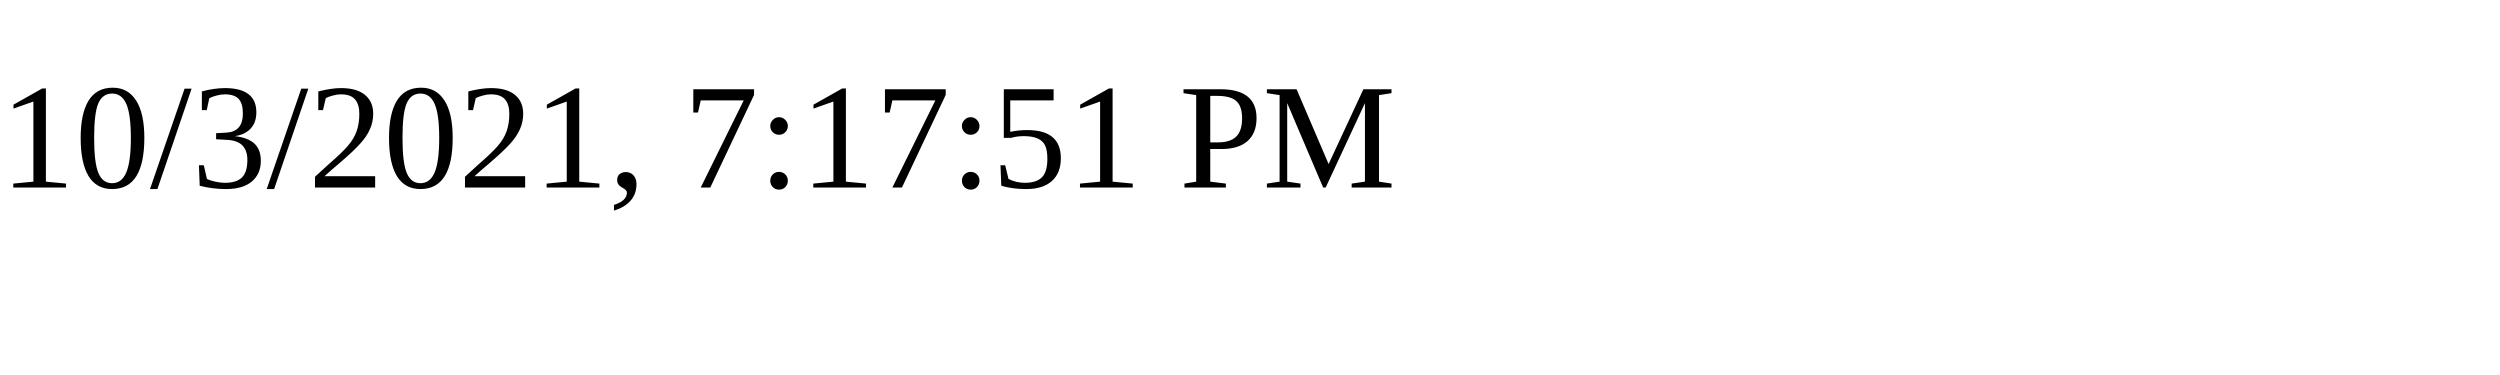
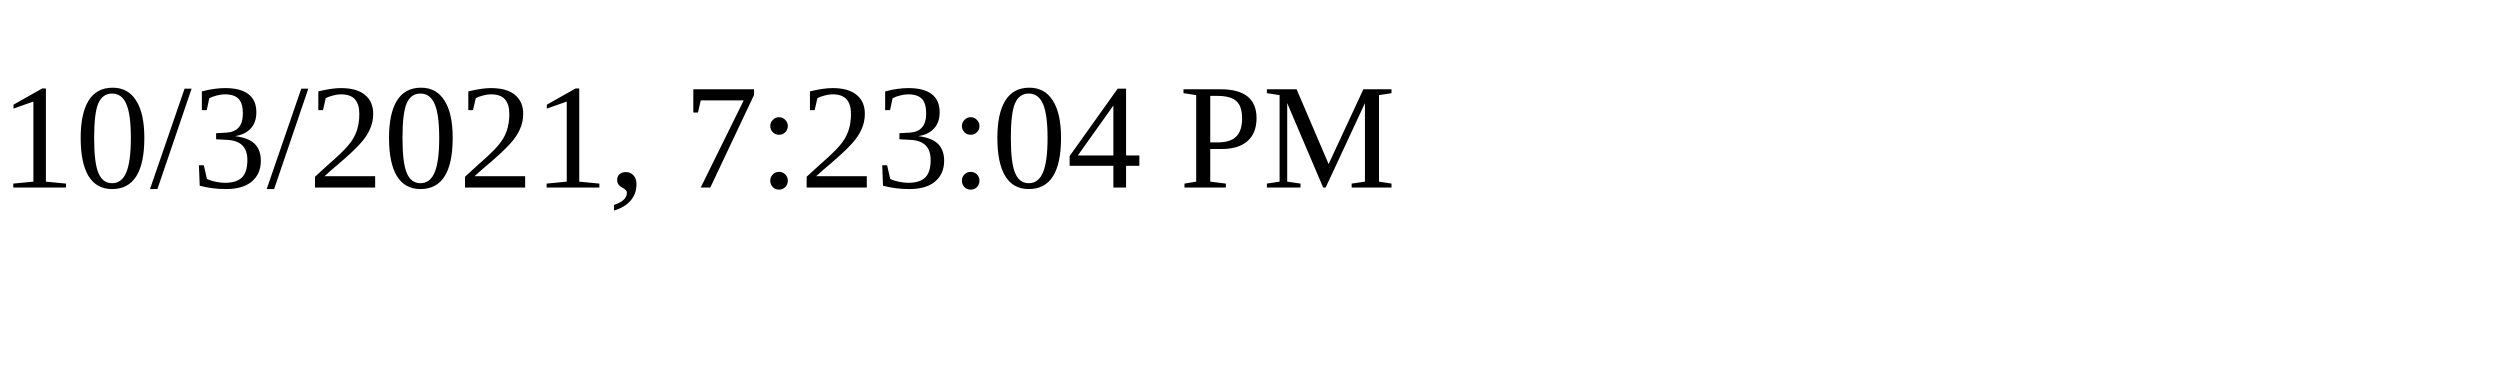
<svg xmlns="http://www.w3.org/2000/svg" height="30" width="200">
-   <text x="0" y="15">10/3/2021, 7:17:51 PM</text>
+   <text x="0" y="15">10/3/2021, 7:23:04 PM</text>
</svg>
